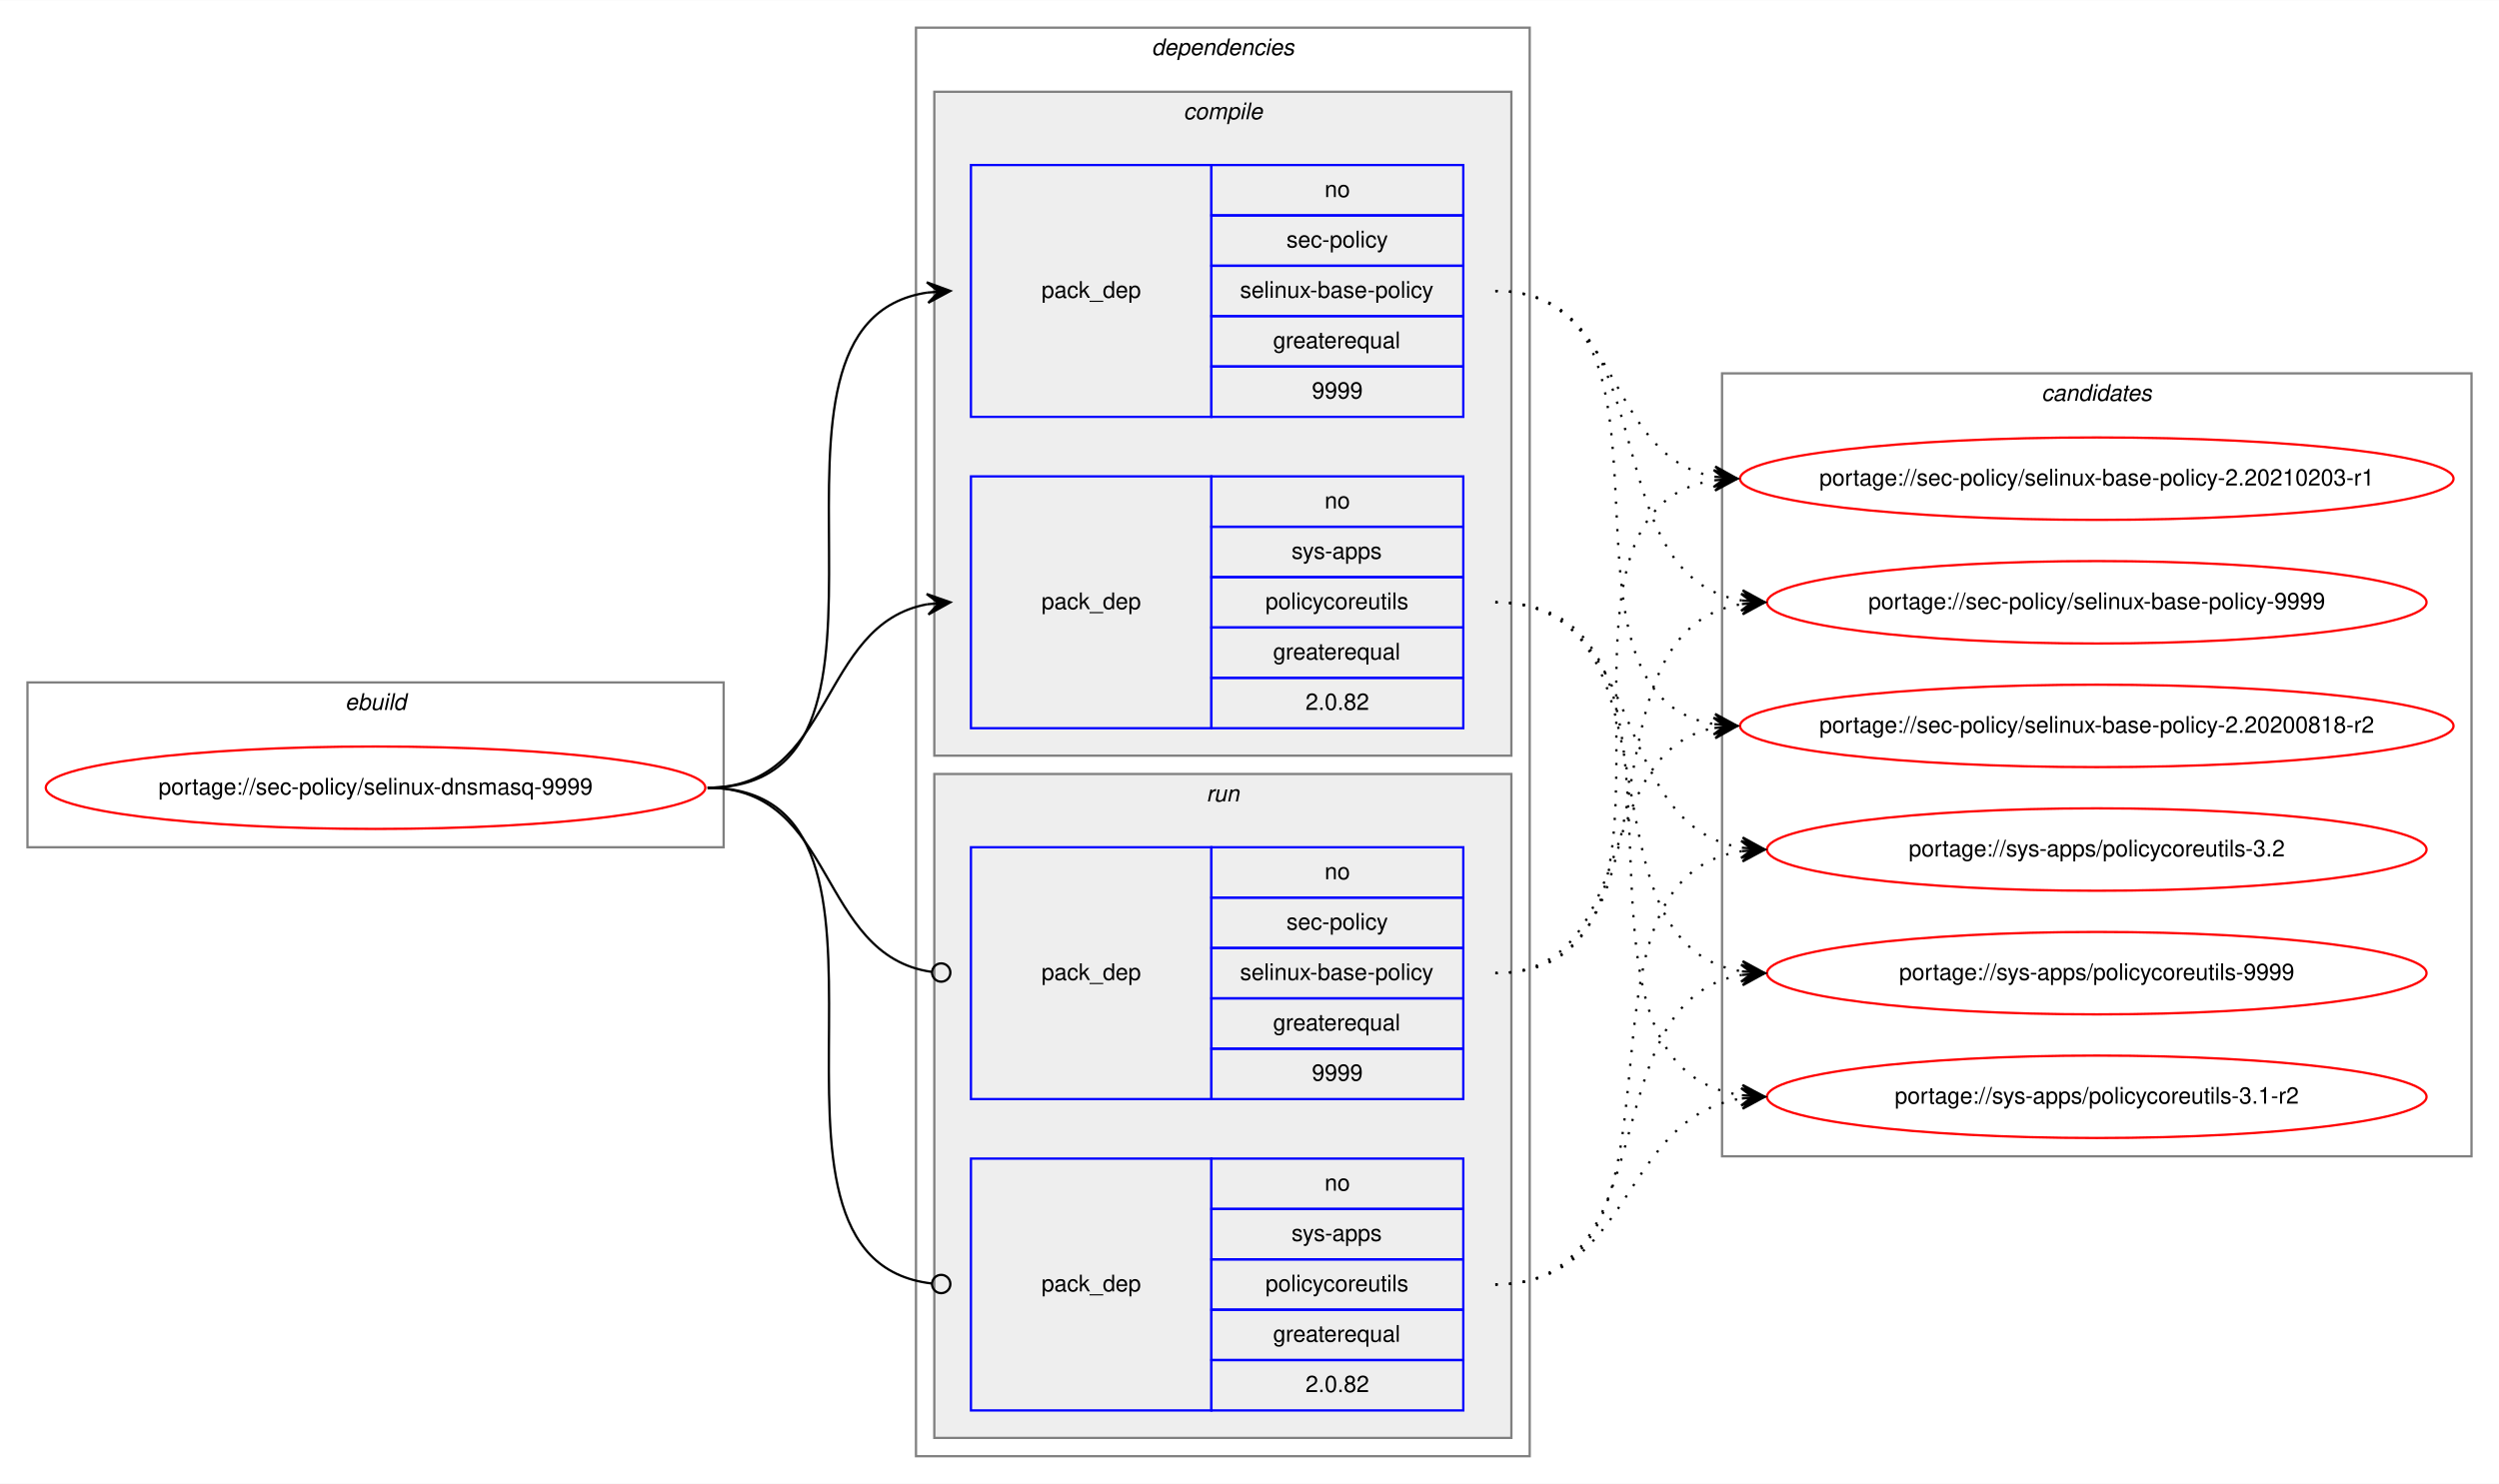
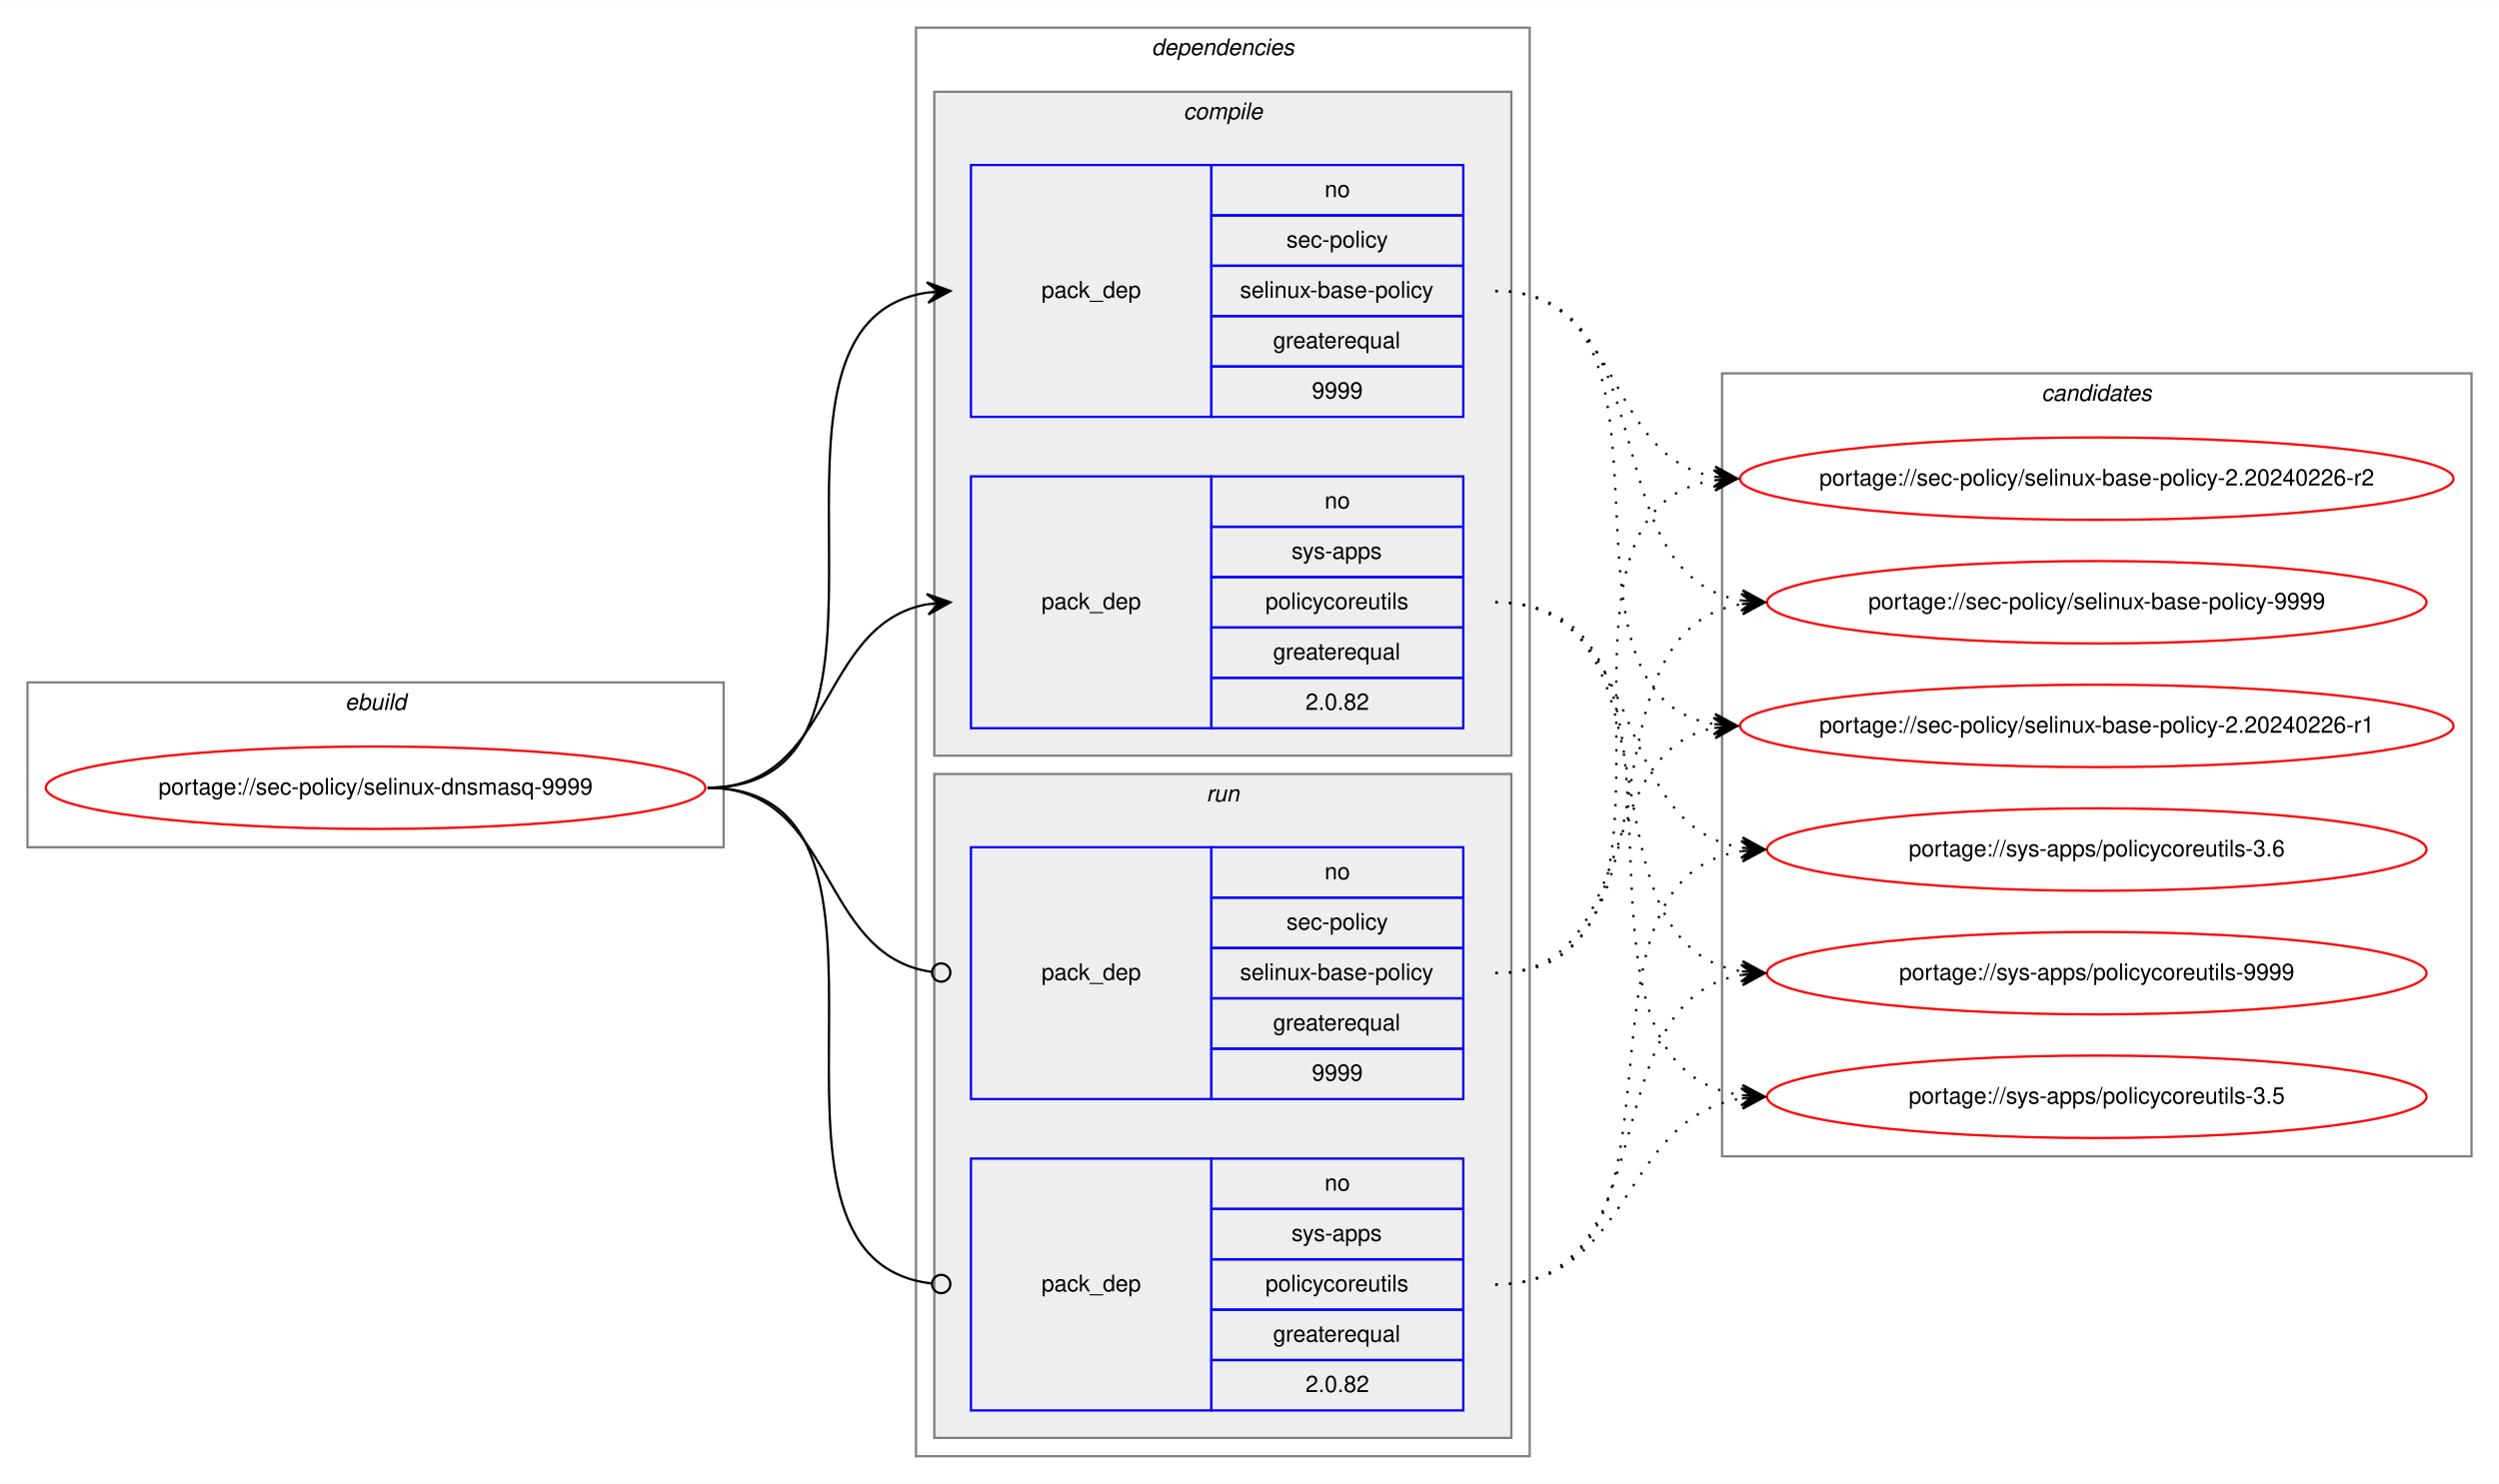
<svg xmlns="http://www.w3.org/2000/svg" xmlns:xlink="http://www.w3.org/1999/xlink" width="1091pt" height="648pt" viewBox="0.00 0.00 1091.28 648.00">
  <g id="graph0" class="graph" transform="scale(1 1) rotate(0) translate(4 644)">
    <polygon fill="white" stroke="transparent" points="-4,4 -4,-644 1087.28,-644 1087.28,4 -4,4" />
    <g id="clust1" class="cluster">
      <polygon fill="none" stroke="gray" points="8,-274 8,-346 312,-346 312,-274 8,-274" />
      <text text-anchor="start" x="146.66" y="-334" font-family="Helvetica,sans-Serif" font-style="italic" font-size="10.00">ebuild</text>
    </g>
    <g id="clust2" class="cluster">
      <polygon fill="none" stroke="gray" points="396,-8 396,-632 664,-632 664,-8 396,-8" />
      <text text-anchor="start" x="498.88" y="-620" font-family="Helvetica,sans-Serif" font-style="italic" font-size="10.00">dependencies</text>
    </g>
    <g id="clust3" class="cluster">
      <polygon fill="#eeeeee" stroke="gray" points="404,-314 404,-604 656,-604 656,-314 404,-314" />
      <text text-anchor="start" x="512.78" y="-592" font-family="Helvetica,sans-Serif" font-style="italic" font-size="10.00">compile</text>
    </g>
    <g id="clust7" class="cluster">
      <polygon fill="#eeeeee" stroke="gray" points="404,-16 404,-306 656,-306 656,-16 404,-16" />
      <text text-anchor="start" x="522.78" y="-294" font-family="Helvetica,sans-Serif" font-style="italic" font-size="10.00">run</text>
    </g>
    <g id="clust10" class="cluster">
      <polygon fill="none" stroke="gray" points="748,-139 748,-481 1075.28,-481 1075.28,-139 748,-139" />
      <text text-anchor="start" x="887.47" y="-469" font-family="Helvetica,sans-Serif" font-style="italic" font-size="10.00">candidates</text>
    </g>
    <g id="node1" class="node">
      <g id="a_node1">
        <a xlink:href="../sec-policy/selinux-dnsmasq-9999.svg" xlink:title="portage://sec-policy/selinux-dnsmasq-9999">
          <ellipse fill="none" stroke="red" cx="160" cy="-300" rx="144" ry="18" />
          <text text-anchor="middle" x="160" y="-297" font-family="Helvetica,sans-Serif" font-size="10.00">portage://sec-policy/selinux-dnsmasq-9999</text>
        </a>
      </g>
    </g>
    <g id="node2" class="node">
      <polygon fill="none" stroke="blue" points="420,-462 420,-572 525,-572 525,-462 420,-462" />
      <text text-anchor="start" x="450.82" y="-514" font-family="Helvetica,sans-Serif" font-size="10.00">pack_dep</text>
      <polygon fill="none" stroke="blue" points="525,-550 525,-572 635,-572 635,-550 525,-550" />
      <text text-anchor="start" x="574.44" y="-558" font-family="Helvetica,sans-Serif" font-size="10.00">no</text>
      <polygon fill="none" stroke="blue" points="525,-528 525,-550 635,-550 635,-528 525,-528" />
      <text text-anchor="start" x="557.78" y="-536" font-family="Helvetica,sans-Serif" font-size="10.00">sec-policy</text>
      <polygon fill="none" stroke="blue" points="525,-506 525,-528 635,-528 635,-506 525,-506" />
      <text text-anchor="start" x="537.5" y="-514" font-family="Helvetica,sans-Serif" font-size="10.00">selinux-base-policy</text>
      <polygon fill="none" stroke="blue" points="525,-484 525,-506 635,-506 635,-484 525,-484" />
      <text text-anchor="start" x="551.94" y="-492" font-family="Helvetica,sans-Serif" font-size="10.00">greaterequal</text>
      <polygon fill="none" stroke="blue" points="525,-462 525,-484 635,-484 635,-462 525,-462" />
      <text text-anchor="start" x="568.88" y="-470" font-family="Helvetica,sans-Serif" font-size="10.00">9999</text>
    </g>
    <g id="edge1" class="edge">
      <path fill="none" stroke="black" d="M305,-300C408.77,-300 310.64,-502.83 401.01,-516.3" />
      <polygon fill="black" stroke="black" points="411,-517 400.71,-520.79 406.01,-516.65 401.02,-516.3 401.02,-516.3 401.02,-516.3 406.01,-516.65 401.34,-511.81 411,-517 411,-517" />
    </g>
    <g id="node3" class="node">
      <polygon fill="none" stroke="blue" points="420,-326 420,-436 525,-436 525,-326 420,-326" />
      <text text-anchor="start" x="450.82" y="-378" font-family="Helvetica,sans-Serif" font-size="10.00">pack_dep</text>
      <polygon fill="none" stroke="blue" points="525,-414 525,-436 635,-436 635,-414 525,-414" />
      <text text-anchor="start" x="574.44" y="-422" font-family="Helvetica,sans-Serif" font-size="10.00">no</text>
      <polygon fill="none" stroke="blue" points="525,-392 525,-414 635,-414 635,-392 525,-392" />
      <text text-anchor="start" x="560" y="-400" font-family="Helvetica,sans-Serif" font-size="10.00">sys-apps</text>
      <polygon fill="none" stroke="blue" points="525,-370 525,-392 635,-392 635,-370 525,-370" />
      <text text-anchor="start" x="548.61" y="-378" font-family="Helvetica,sans-Serif" font-size="10.00">policycoreutils</text>
      <polygon fill="none" stroke="blue" points="525,-348 525,-370 635,-370 635,-348 525,-348" />
      <text text-anchor="start" x="551.94" y="-356" font-family="Helvetica,sans-Serif" font-size="10.00">greaterequal</text>
      <polygon fill="none" stroke="blue" points="525,-326 525,-348 635,-348 635,-326 525,-326" />
      <text text-anchor="start" x="566.1" y="-334" font-family="Helvetica,sans-Serif" font-size="10.00">2.0.82</text>
    </g>
    <g id="edge2" class="edge">
      <path fill="none" stroke="black" d="M305,-300C360.7,-300 352.97,-371.49 400.99,-380.15" />
      <polygon fill="black" stroke="black" points="411,-381 400.65,-384.63 406.02,-380.57 401.04,-380.15 401.04,-380.15 401.04,-380.15 406.02,-380.57 401.42,-375.67 411,-381 411,-381" />
    </g>
    <g id="node4" class="node">
      <polygon fill="none" stroke="blue" points="420,-164 420,-274 525,-274 525,-164 420,-164" />
      <text text-anchor="start" x="450.82" y="-216" font-family="Helvetica,sans-Serif" font-size="10.00">pack_dep</text>
      <polygon fill="none" stroke="blue" points="525,-252 525,-274 635,-274 635,-252 525,-252" />
      <text text-anchor="start" x="574.44" y="-260" font-family="Helvetica,sans-Serif" font-size="10.00">no</text>
      <polygon fill="none" stroke="blue" points="525,-230 525,-252 635,-252 635,-230 525,-230" />
      <text text-anchor="start" x="557.78" y="-238" font-family="Helvetica,sans-Serif" font-size="10.00">sec-policy</text>
      <polygon fill="none" stroke="blue" points="525,-208 525,-230 635,-230 635,-208 525,-208" />
      <text text-anchor="start" x="537.5" y="-216" font-family="Helvetica,sans-Serif" font-size="10.00">selinux-base-policy</text>
      <polygon fill="none" stroke="blue" points="525,-186 525,-208 635,-208 635,-186 525,-186" />
      <text text-anchor="start" x="551.94" y="-194" font-family="Helvetica,sans-Serif" font-size="10.00">greaterequal</text>
      <polygon fill="none" stroke="blue" points="525,-164 525,-186 635,-186 635,-164 525,-164" />
      <text text-anchor="start" x="568.88" y="-172" font-family="Helvetica,sans-Serif" font-size="10.00">9999</text>
    </g>
    <g id="edge3" class="edge">
      <path fill="none" stroke="black" d="M305,-300C361.4,-300 352.77,-226.72 402.81,-219.56" />
      <ellipse fill="none" stroke="black" cx="407.01" cy="-219.27" rx="4" ry="4" />
    </g>
    <g id="node5" class="node">
      <polygon fill="none" stroke="blue" points="420,-28 420,-138 525,-138 525,-28 420,-28" />
      <text text-anchor="start" x="450.82" y="-80" font-family="Helvetica,sans-Serif" font-size="10.00">pack_dep</text>
      <polygon fill="none" stroke="blue" points="525,-116 525,-138 635,-138 635,-116 525,-116" />
      <text text-anchor="start" x="574.44" y="-124" font-family="Helvetica,sans-Serif" font-size="10.00">no</text>
      <polygon fill="none" stroke="blue" points="525,-94 525,-116 635,-116 635,-94 525,-94" />
      <text text-anchor="start" x="560" y="-102" font-family="Helvetica,sans-Serif" font-size="10.00">sys-apps</text>
      <polygon fill="none" stroke="blue" points="525,-72 525,-94 635,-94 635,-72 525,-72" />
      <text text-anchor="start" x="548.61" y="-80" font-family="Helvetica,sans-Serif" font-size="10.00">policycoreutils</text>
      <polygon fill="none" stroke="blue" points="525,-50 525,-72 635,-72 635,-50 525,-50" />
      <text text-anchor="start" x="551.94" y="-58" font-family="Helvetica,sans-Serif" font-size="10.00">greaterequal</text>
      <polygon fill="none" stroke="blue" points="525,-28 525,-50 635,-50 635,-28 525,-28" />
      <text text-anchor="start" x="566.1" y="-36" font-family="Helvetica,sans-Serif" font-size="10.00">2.0.82</text>
    </g>
    <g id="edge4" class="edge">
      <path fill="none" stroke="black" d="M305,-300C409.51,-300 309.24,-94.29 402.95,-83.44" />
      <ellipse fill="none" stroke="black" cx="407.01" cy="-83.22" rx="4" ry="4" />
    </g>
    <g id="node6" class="node">
      <g id="a_node6">
-         <a xlink:href="../sec-policy/selinux-base-policy-2.20200818-r2.svg" xlink:title="portage://sec-policy/selinux-base-policy-2.20200818-r2">
+         <a xlink:href="../sec-policy/selinux-base-policy-2.20240226-r1.svg" xlink:title="portage://sec-policy/selinux-base-policy-2.20240226-r1">
          <ellipse fill="none" stroke="red" cx="911.64" cy="-327" rx="155.78" ry="18" />
-           <text text-anchor="middle" x="911.64" y="-324" font-family="Helvetica,sans-Serif" font-size="10.00">portage://sec-policy/selinux-base-policy-2.20200818-r2</text>
+           <text text-anchor="middle" x="911.64" y="-324" font-family="Helvetica,sans-Serif" font-size="10.00">portage://sec-policy/selinux-base-policy-2.20240226-r1</text>
        </a>
      </g>
    </g>
    <g id="edge5" class="edge">
      <path fill="none" stroke="black" stroke-dasharray="1,5" d="M649,-517C742.03,-517 664.27,-340.84 744.63,-327.77" />
      <polygon fill="black" stroke="black" points="754.64,-327 745.01,-332.25 749.66,-327.38 744.67,-327.76 744.67,-327.76 744.67,-327.76 749.66,-327.38 744.33,-323.28 754.64,-327 754.64,-327" />
    </g>
    <g id="node7" class="node">
      <g id="a_node7">
-         <a xlink:href="../sec-policy/selinux-base-policy-2.20210203-r1.svg" xlink:title="portage://sec-policy/selinux-base-policy-2.20210203-r1">
+         <a xlink:href="../sec-policy/selinux-base-policy-2.20240226-r2.svg" xlink:title="portage://sec-policy/selinux-base-policy-2.20240226-r2">
          <ellipse fill="none" stroke="red" cx="911.64" cy="-435" rx="155.78" ry="18" />
-           <text text-anchor="middle" x="911.64" y="-432" font-family="Helvetica,sans-Serif" font-size="10.00">portage://sec-policy/selinux-base-policy-2.20210203-r1</text>
+           <text text-anchor="middle" x="911.64" y="-432" font-family="Helvetica,sans-Serif" font-size="10.00">portage://sec-policy/selinux-base-policy-2.20240226-r2</text>
        </a>
      </g>
    </g>
    <g id="edge6" class="edge">
      <path fill="none" stroke="black" stroke-dasharray="1,5" d="M649,-517C704.84,-517 696.54,-444.63 744.61,-435.87" />
      <polygon fill="black" stroke="black" points="754.64,-435 745.07,-440.34 749.66,-435.43 744.68,-435.86 744.68,-435.86 744.68,-435.86 749.66,-435.43 744.29,-431.38 754.64,-435 754.64,-435" />
    </g>
    <g id="node8" class="node">
      <g id="a_node8">
        <a xlink:href="../sec-policy/selinux-base-policy-9999.svg" xlink:title="portage://sec-policy/selinux-base-policy-9999">
          <ellipse fill="none" stroke="red" cx="911.64" cy="-381" rx="144" ry="18" />
          <text text-anchor="middle" x="911.64" y="-378" font-family="Helvetica,sans-Serif" font-size="10.00">portage://sec-policy/selinux-base-policy-9999</text>
        </a>
      </g>
    </g>
    <g id="edge7" class="edge">
      <path fill="none" stroke="black" stroke-dasharray="1,5" d="M649,-517C725.33,-517 690.27,-392.94 756.59,-381.8" />
      <polygon fill="black" stroke="black" points="766.64,-381 757.03,-386.28 761.66,-381.4 756.67,-381.79 756.67,-381.79 756.67,-381.79 761.66,-381.4 756.32,-377.31 766.64,-381 766.64,-381" />
    </g>
    <g id="node9" class="node">
      <g id="a_node9">
-         <a xlink:href="../sys-apps/policycoreutils-3.1-r2.svg" xlink:title="portage://sys-apps/policycoreutils-3.1-r2">
+         <a xlink:href="../sys-apps/policycoreutils-3.5.svg" xlink:title="portage://sys-apps/policycoreutils-3.5">
          <ellipse fill="none" stroke="red" cx="911.64" cy="-165" rx="144" ry="18" />
-           <text text-anchor="middle" x="911.64" y="-162" font-family="Helvetica,sans-Serif" font-size="10.00">portage://sys-apps/policycoreutils-3.1-r2</text>
+           <text text-anchor="middle" x="911.64" y="-162" font-family="Helvetica,sans-Serif" font-size="10.00">portage://sys-apps/policycoreutils-3.5</text>
        </a>
      </g>
    </g>
    <g id="edge8" class="edge">
      <path fill="none" stroke="black" stroke-dasharray="1,5" d="M649,-381C754.69,-381 663.8,-179.11 756.43,-165.7" />
      <polygon fill="black" stroke="black" points="766.64,-165 756.97,-170.17 761.65,-165.34 756.66,-165.68 756.66,-165.68 756.66,-165.68 761.65,-165.34 756.36,-161.19 766.64,-165 766.64,-165" />
    </g>
    <g id="node10" class="node">
      <g id="a_node10">
-         <a xlink:href="../sys-apps/policycoreutils-3.2.svg" xlink:title="portage://sys-apps/policycoreutils-3.2">
+         <a xlink:href="../sys-apps/policycoreutils-3.6.svg" xlink:title="portage://sys-apps/policycoreutils-3.6">
          <ellipse fill="none" stroke="red" cx="911.64" cy="-273" rx="144" ry="18" />
-           <text text-anchor="middle" x="911.64" y="-270" font-family="Helvetica,sans-Serif" font-size="10.00">portage://sys-apps/policycoreutils-3.2</text>
+           <text text-anchor="middle" x="911.64" y="-270" font-family="Helvetica,sans-Serif" font-size="10.00">portage://sys-apps/policycoreutils-3.6</text>
        </a>
      </g>
    </g>
    <g id="edge9" class="edge">
      <path fill="none" stroke="black" stroke-dasharray="1,5" d="M649,-381C716.37,-381 697.89,-283.69 756.54,-273.81" />
      <polygon fill="black" stroke="black" points="766.64,-273 757.03,-278.28 761.66,-273.4 756.67,-273.8 756.67,-273.8 756.67,-273.8 761.66,-273.4 756.31,-269.31 766.64,-273 766.64,-273" />
    </g>
    <g id="node11" class="node">
      <g id="a_node11">
        <a xlink:href="../sys-apps/policycoreutils-9999.svg" xlink:title="portage://sys-apps/policycoreutils-9999">
          <ellipse fill="none" stroke="red" cx="911.64" cy="-219" rx="144" ry="18" />
          <text text-anchor="middle" x="911.64" y="-216" font-family="Helvetica,sans-Serif" font-size="10.00">portage://sys-apps/policycoreutils-9999</text>
        </a>
      </g>
    </g>
    <g id="edge10" class="edge">
      <path fill="none" stroke="black" stroke-dasharray="1,5" d="M649,-381C734.33,-381 682.36,-232.02 756.43,-219.8" />
      <polygon fill="black" stroke="black" points="766.64,-219 757.02,-224.26 761.66,-219.39 756.67,-219.78 756.67,-219.78 756.67,-219.78 761.66,-219.39 756.32,-215.29 766.64,-219 766.64,-219" />
    </g>
    <g id="edge11" class="edge">
      <path fill="none" stroke="black" stroke-dasharray="1,5" d="M649,-219C712.47,-219 690.34,-315.51 744.45,-326.07" />
      <polygon fill="black" stroke="black" points="754.64,-327 744.27,-330.57 749.66,-326.54 744.68,-326.09 744.68,-326.09 744.68,-326.09 749.66,-326.54 745.09,-321.61 754.64,-327 754.64,-327" />
    </g>
    <g id="edge12" class="edge">
      <path fill="none" stroke="black" stroke-dasharray="1,5" d="M649,-219C752.21,-219 654.91,-420.49 744.42,-434.26" />
      <polygon fill="black" stroke="black" points="754.64,-435 744.34,-438.77 749.65,-434.64 744.67,-434.28 744.67,-434.28 744.67,-434.28 749.65,-434.64 744.99,-429.79 754.64,-435 754.64,-435" />
    </g>
    <g id="edge13" class="edge">
      <path fill="none" stroke="black" stroke-dasharray="1,5" d="M649,-219C734.33,-219 682.36,-367.98 756.43,-380.2" />
      <polygon fill="black" stroke="black" points="766.64,-381 756.32,-384.71 761.66,-380.61 756.67,-380.22 756.67,-380.22 756.67,-380.22 761.66,-380.61 757.02,-375.74 766.64,-381 766.64,-381" />
    </g>
    <g id="edge14" class="edge">
      <path fill="none" stroke="black" stroke-dasharray="1,5" d="M649,-83C709.12,-83 703.79,-155.97 756.49,-164.24" />
      <polygon fill="black" stroke="black" points="766.64,-165 756.33,-168.74 761.66,-164.63 756.67,-164.25 756.67,-164.25 756.67,-164.25 761.66,-164.63 757,-159.77 766.64,-165 766.64,-165" />
    </g>
    <g id="edge15" class="edge">
      <path fill="none" stroke="black" stroke-dasharray="1,5" d="M649,-83C744.73,-83 672.94,-259.52 756.56,-272.27" />
      <polygon fill="black" stroke="black" points="766.64,-273 756.34,-276.77 761.65,-272.64 756.67,-272.28 756.67,-272.28 756.67,-272.28 761.65,-272.64 756.99,-267.79 766.64,-273 766.64,-273" />
    </g>
    <g id="edge16" class="edge">
      <path fill="none" stroke="black" stroke-dasharray="1,5" d="M649,-83C725.33,-83 690.27,-207.06 756.59,-218.2" />
      <polygon fill="black" stroke="black" points="766.64,-219 756.32,-222.69 761.66,-218.6 756.67,-218.21 756.67,-218.21 756.67,-218.21 761.66,-218.6 757.03,-213.72 766.64,-219 766.64,-219" />
    </g>
  </g>
</svg>
